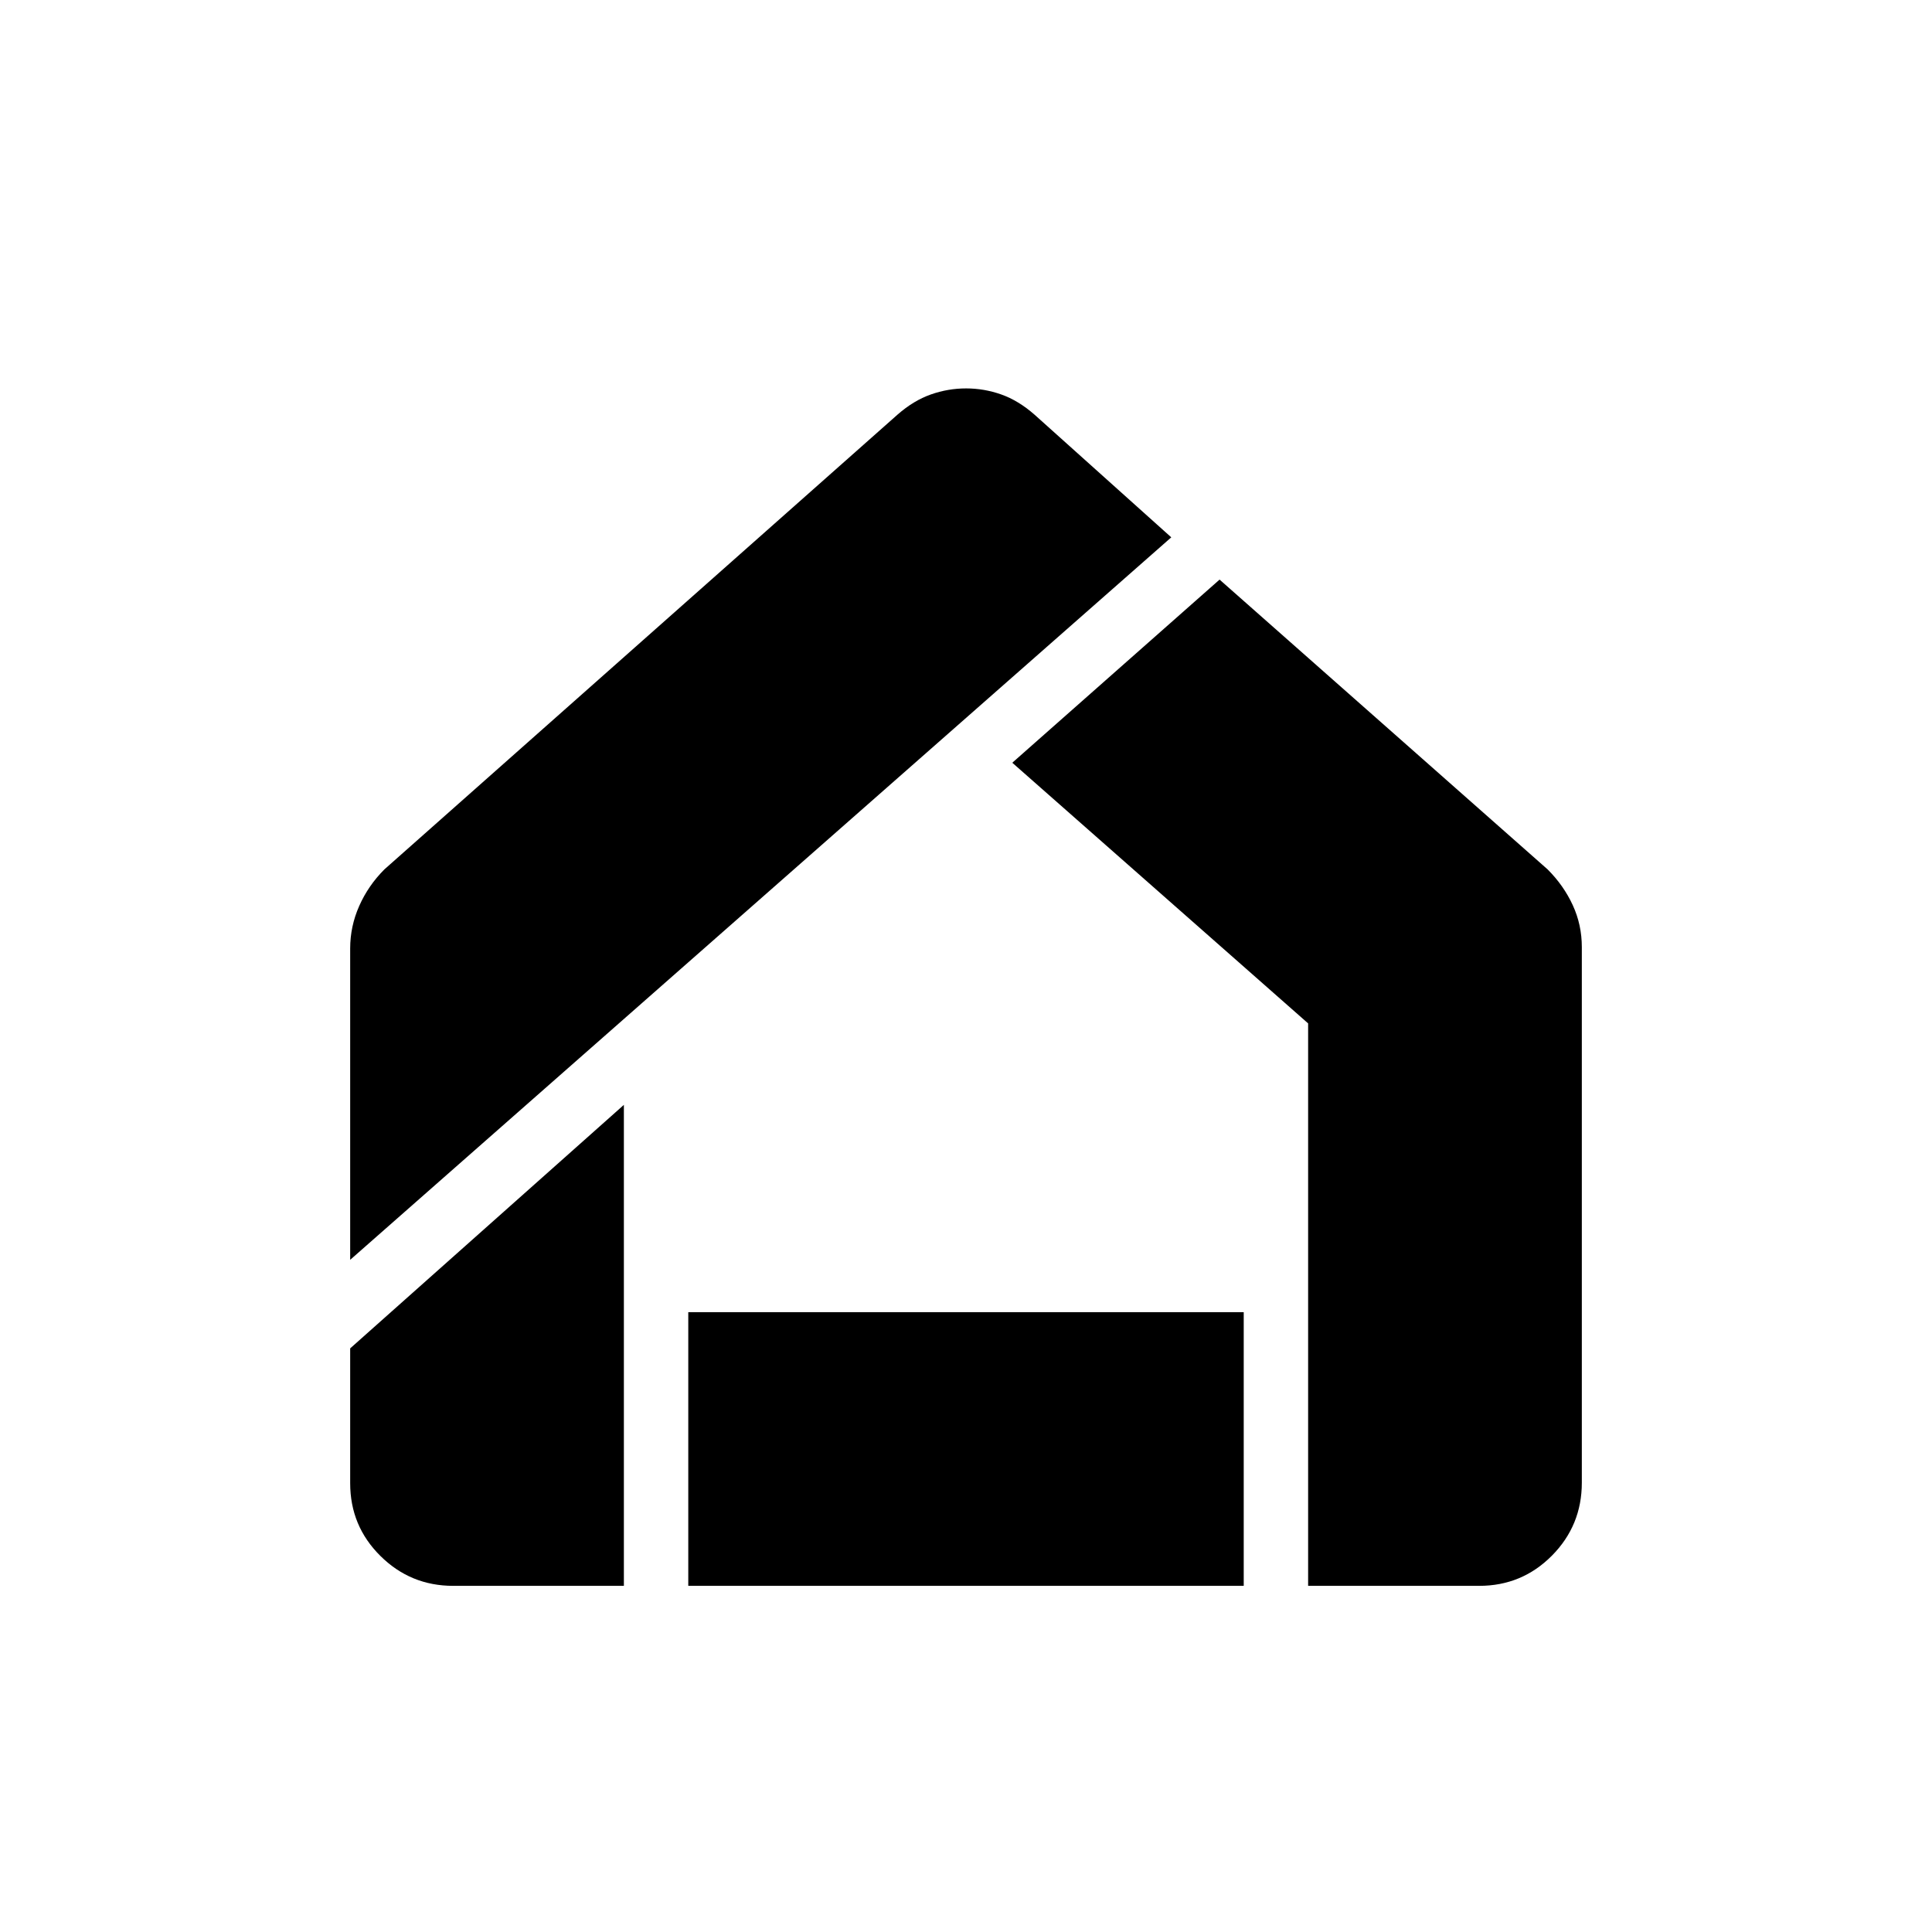
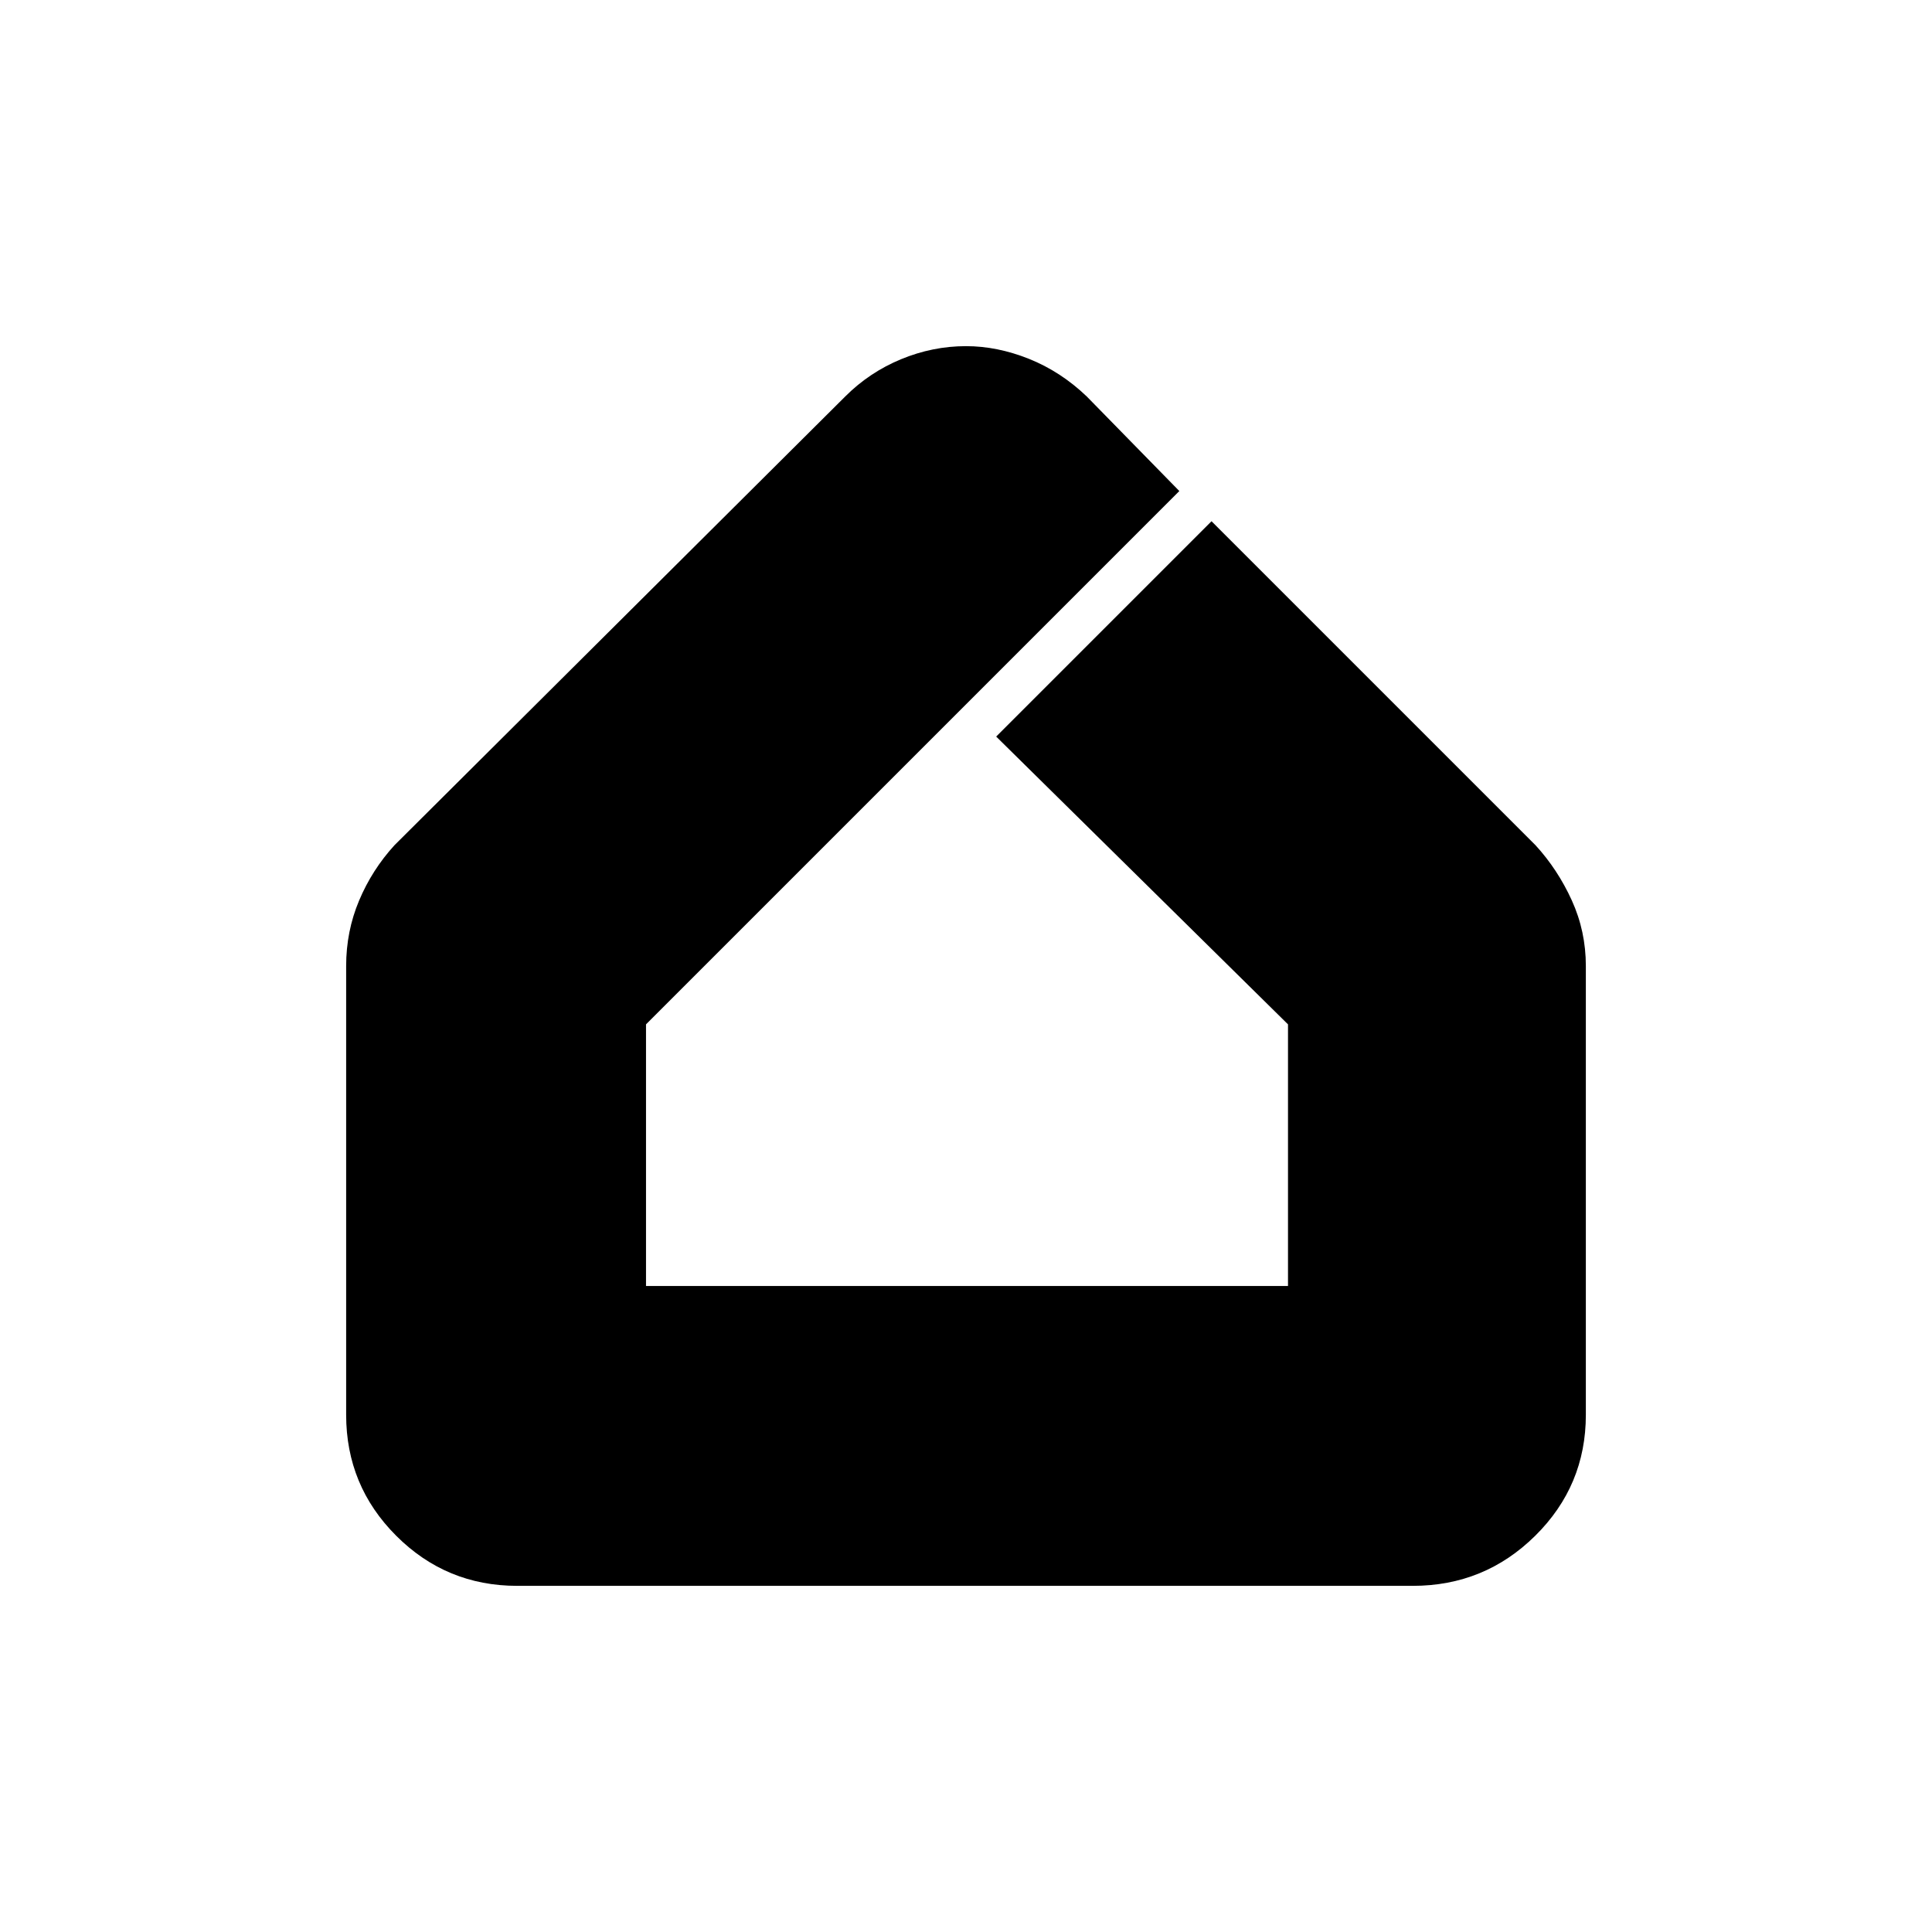
<svg xmlns="http://www.w3.org/2000/svg" width="48" height="48" viewBox="0 -960 960 960">
-   <path d="M225.2-172q-21.2 0-36.2-14.88-15-14.87-15-36.12v-67l136-121v239h-84.8Zm116.8 0v-136h276v136H342Zm308 0v-279.48L503-581l103-91 163 144q8 8 12.5 17.78 4.5 9.78 4.5 20.83v266.13Q786-202 771.13-187q-14.88 15-36.13 15h-85ZM174-334v-154.72q0-10.99 4.5-21.13Q183-520 191-528l255-226q8-7 16.55-10 8.54-3 17.5-3 8.95 0 17.45 3t16.5 10l68 61-408 359Z" />
+   <path d="M257-172q-35.25 0-60.12-24.88Q172-221.75 172-257v-223q0-17.22 6.43-32.51T196-540l224-223q12-12 27.71-18.5Q463.43-788 480-788q15.51 0 31.29 6.31Q527.08-775.37 540-763l46 47-265 265v130h319v-130L495-594l107-107 161 161q11 12 18 27.35 7 15.36 7 32.65v223q0 35.25-25.17 60.12Q737.67-172 702-172H257Z" />
</svg>
